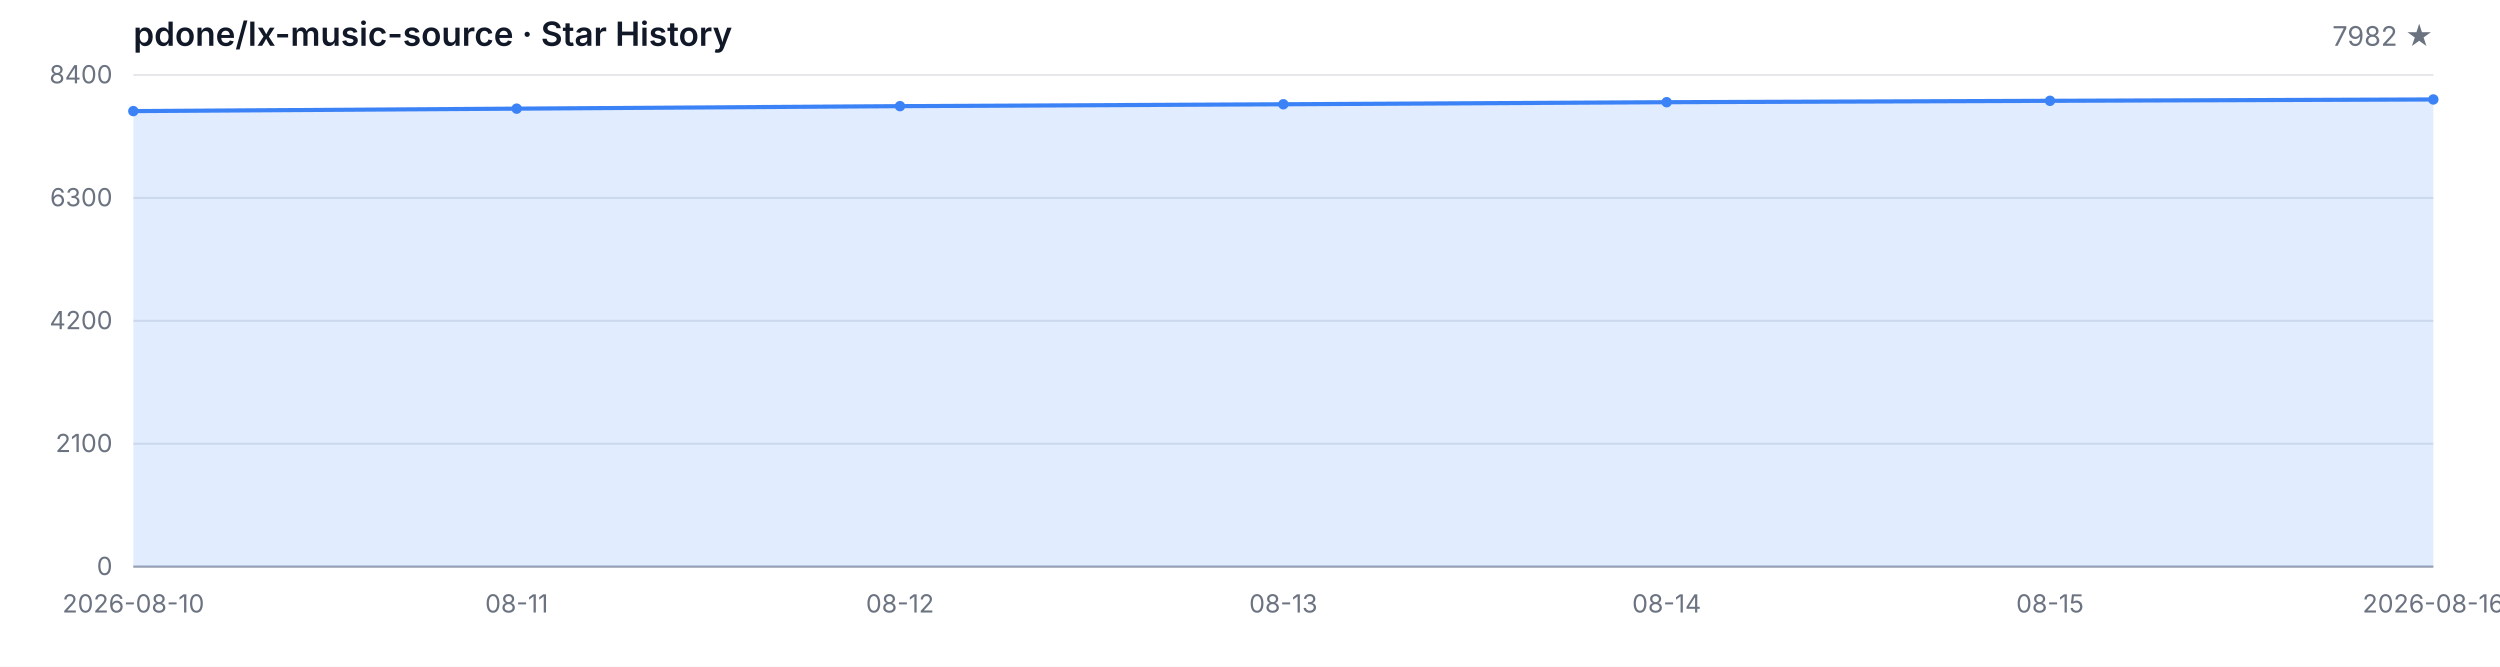
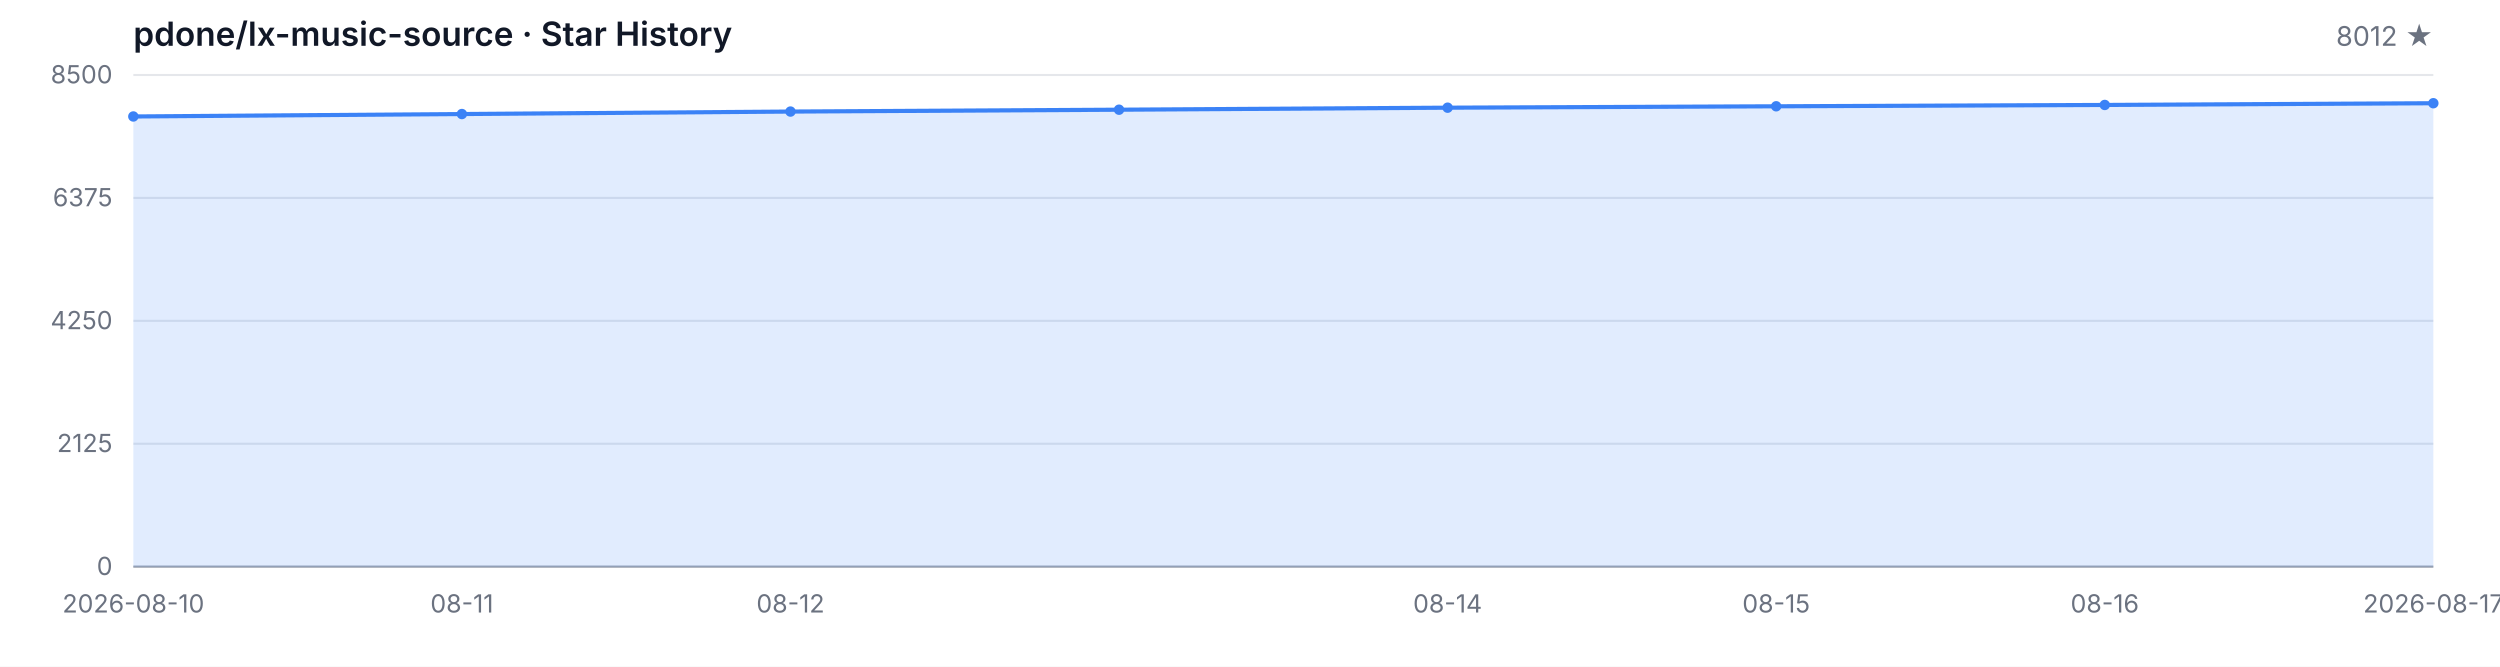
<svg xmlns="http://www.w3.org/2000/svg" width="1200" height="320" viewBox="0 0 1200 320" role="img" aria-label="Star History">
  <style>
  .bg { fill: #ffffff; }
  .grid { stroke: #e5e7eb; stroke-width: 1; }
  .axis { stroke: #9ca3af; stroke-width: 1; }
  .area { fill: rgba(59, 130, 246, 0.15); }
  .line { fill: none; stroke: #3b82f6; stroke-width: 2; stroke-linejoin: round; stroke-linecap: round; }
  .dot { fill: #3b82f6; }
  .tlabel { fill: #6b7280; font-family: -apple-system, BlinkMacSystemFont, 'Segoe UI', sans-serif; font-size: 12px; }
  .title { fill: #111827; font-family: -apple-system, BlinkMacSystemFont, 'Segoe UI', sans-serif; font-size: 16px; font-weight: 600; }
  .subtitle { fill: #6b7280; font-family: -apple-system, BlinkMacSystemFont, 'Segoe UI', sans-serif; font-size: 13px; }
  @media (prefers-color-scheme: dark) {
    .bg { fill: #0d1117; }
    .grid { stroke: #21262d; }
    .axis { stroke: #484f58; }
    .area { fill: rgba(58, 132, 255, 0.18); }
    .line { stroke: #58a6ff; }
    .dot { fill: #58a6ff; }
    .tlabel { fill: #8b949e; }
    .title { fill: #c9d1d9; }
    .subtitle { fill: #8b949e; }
  }
</style>
  <rect class="bg" width="1200" height="320" />
  <text class="title" x="64" y="22">pdone/lx-music-source · Star History</text>
-   <text class="subtitle" x="1168" y="22" text-anchor="end">7982 ★</text>
+   <text class="subtitle" x="1168" y="22" text-anchor="end">8012 ★</text>
  <line class="grid" x1="64" y1="272.00" x2="1168" y2="272.00" />
  <line class="grid" x1="64" y1="213.00" x2="1168" y2="213.00" />
  <line class="grid" x1="64" y1="154.00" x2="1168" y2="154.00" />
  <line class="grid" x1="64" y1="95.00" x2="1168" y2="95.00" />
  <line class="grid" x1="64" y1="36.00" x2="1168" y2="36.00" />
  <text class="tlabel" x="54" y="276.00" text-anchor="end">0</text>
-   <text class="tlabel" x="54" y="217.00" text-anchor="end">2100</text>
-   <text class="tlabel" x="54" y="158.00" text-anchor="end">4200</text>
-   <text class="tlabel" x="54" y="99.00" text-anchor="end">6300</text>
-   <text class="tlabel" x="54" y="40.00" text-anchor="end">8400</text>
+   <text class="tlabel" x="54" y="217.00" text-anchor="end">2125</text>
+   <text class="tlabel" x="54" y="158.00" text-anchor="end">4250</text>
+   <text class="tlabel" x="54" y="99.00" text-anchor="end">6375</text>
+   <text class="tlabel" x="54" y="40.00" text-anchor="end">8500</text>
  <line class="axis" x1="64" y1="272" x2="1168" y2="272" />
-   <path class="area" d="M 64.00 272.00 L 64.00 53.33 L 248.00 52.15 L 432.00 50.95 L 616.00 50.05 L 800.00 49.06 L 984.00 48.39 L 1168.00 47.74 L 1168.00 272.00 Z" />
-   <path class="line" d="M 64.00 53.33 L 248.00 52.15 L 432.00 50.95 L 616.00 50.05 L 800.00 49.06 L 984.00 48.39 L 1168.00 47.74" />
-   <circle class="dot" cx="64.00" cy="53.33" r="2.5" />
-   <circle class="dot" cx="248.00" cy="52.15" r="2.5" />
-   <circle class="dot" cx="432.00" cy="50.95" r="2.5" />
-   <circle class="dot" cx="616.00" cy="50.05" r="2.5" />
-   <circle class="dot" cx="800.00" cy="49.06" r="2.5" />
-   <circle class="dot" cx="984.00" cy="48.39" r="2.5" />
-   <circle class="dot" cx="1168.00" cy="47.74" r="2.5" />
+   <path class="area" d="M 64.00 272.00 L 64.00 55.91 L 221.71 54.74 L 379.43 53.55 L 537.14 52.66 L 694.86 51.69 L 852.57 51.02 L 1010.29 50.38 L 1168.00 49.55 L 1168.00 272.00 Z" />
+   <path class="line" d="M 64.00 55.91 L 221.71 54.74 L 379.43 53.55 L 537.14 52.66 L 694.86 51.69 L 852.57 51.02 L 1010.29 50.38 L 1168.00 49.55" />
+   <circle class="dot" cx="64.00" cy="55.91" r="2.5" />
+   <circle class="dot" cx="221.71" cy="54.74" r="2.5" />
+   <circle class="dot" cx="379.43" cy="53.55" r="2.5" />
+   <circle class="dot" cx="537.14" cy="52.66" r="2.5" />
+   <circle class="dot" cx="694.86" cy="51.69" r="2.5" />
+   <circle class="dot" cx="852.57" cy="51.02" r="2.5" />
+   <circle class="dot" cx="1010.29" cy="50.38" r="2.5" />
+   <circle class="dot" cx="1168.00" cy="49.55" r="2.5" />
  <text class="tlabel" x="64.00" y="294" text-anchor="middle">2026-08-10</text>
-   <text class="tlabel" x="248.00" y="294" text-anchor="middle">08-11</text>
-   <text class="tlabel" x="432.00" y="294" text-anchor="middle">08-12</text>
-   <text class="tlabel" x="616.00" y="294" text-anchor="middle">08-13</text>
-   <text class="tlabel" x="800.00" y="294" text-anchor="middle">08-14</text>
-   <text class="tlabel" x="984.00" y="294" text-anchor="middle">08-15</text>
-   <text class="tlabel" x="1168.00" y="294" text-anchor="middle">2026-08-16</text>
+   <text class="tlabel" x="221.71" y="294" text-anchor="middle">08-11</text>
+   <text class="tlabel" x="379.43" y="294" text-anchor="middle">08-12</text>
+   <text class="tlabel" x="694.86" y="294" text-anchor="middle">08-14</text>
+   <text class="tlabel" x="852.57" y="294" text-anchor="middle">08-15</text>
+   <text class="tlabel" x="1010.29" y="294" text-anchor="middle">08-16</text>
+   <text class="tlabel" x="1168.00" y="294" text-anchor="middle">2026-08-17</text>
</svg>
